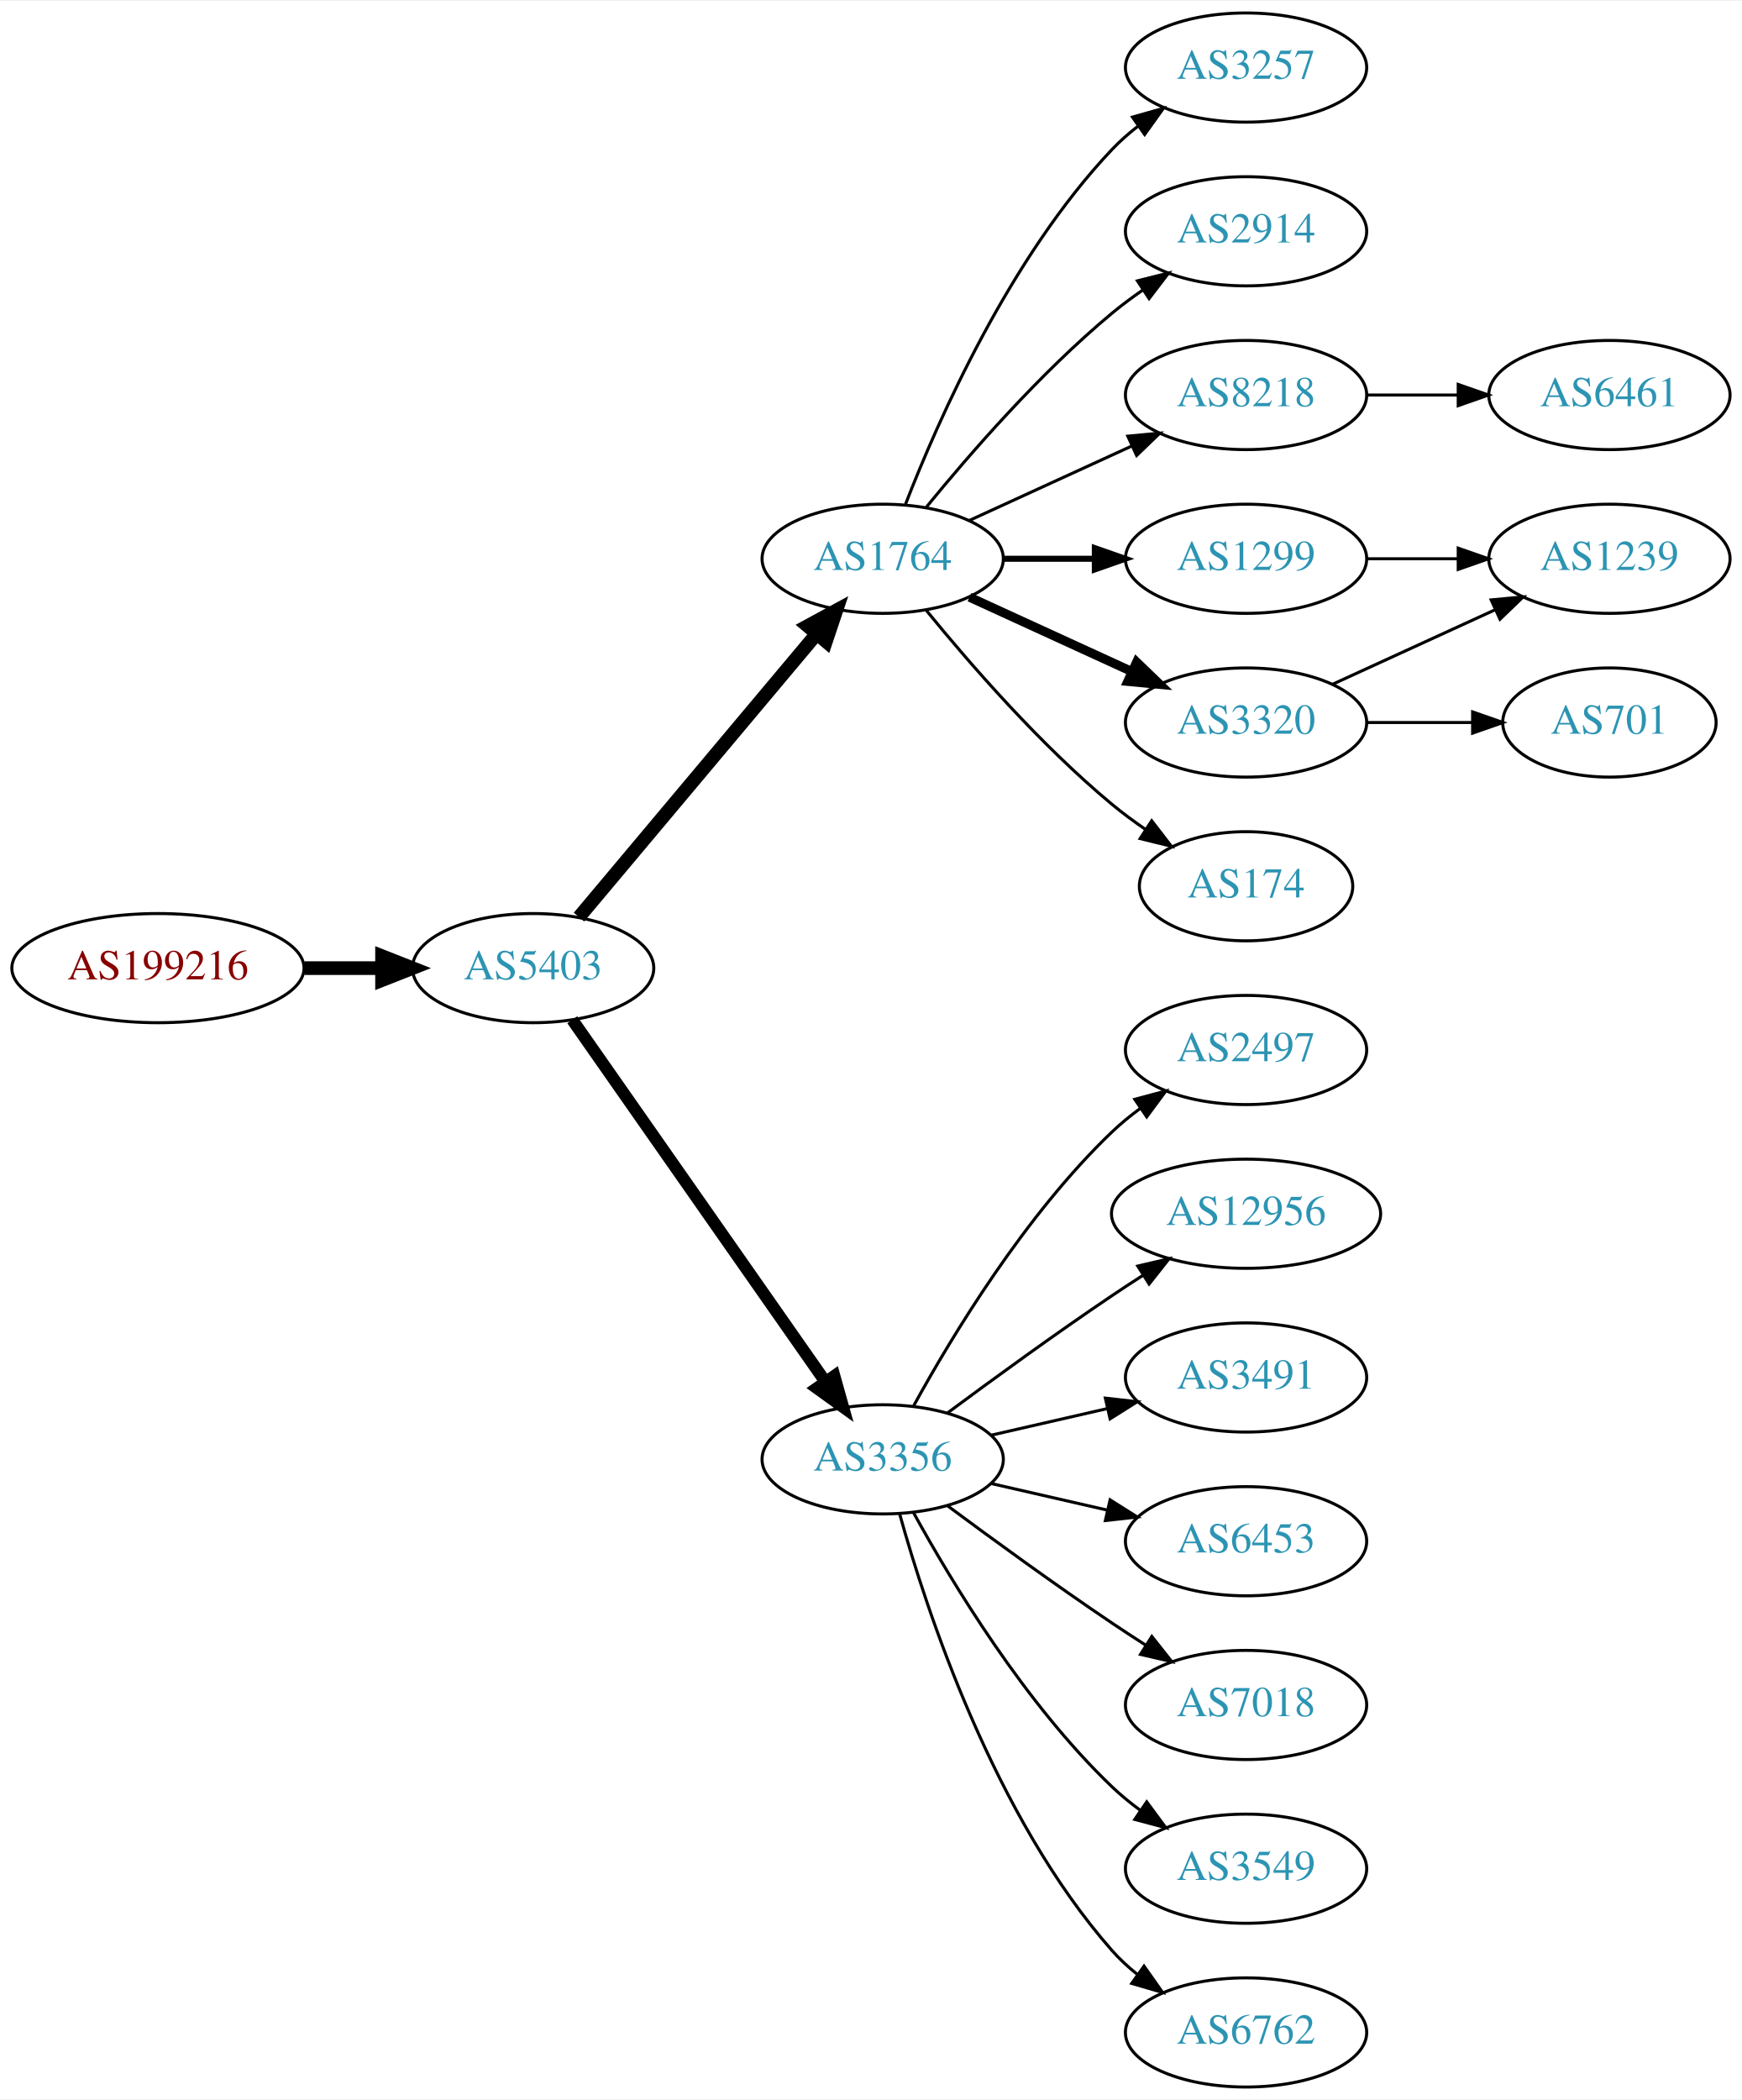
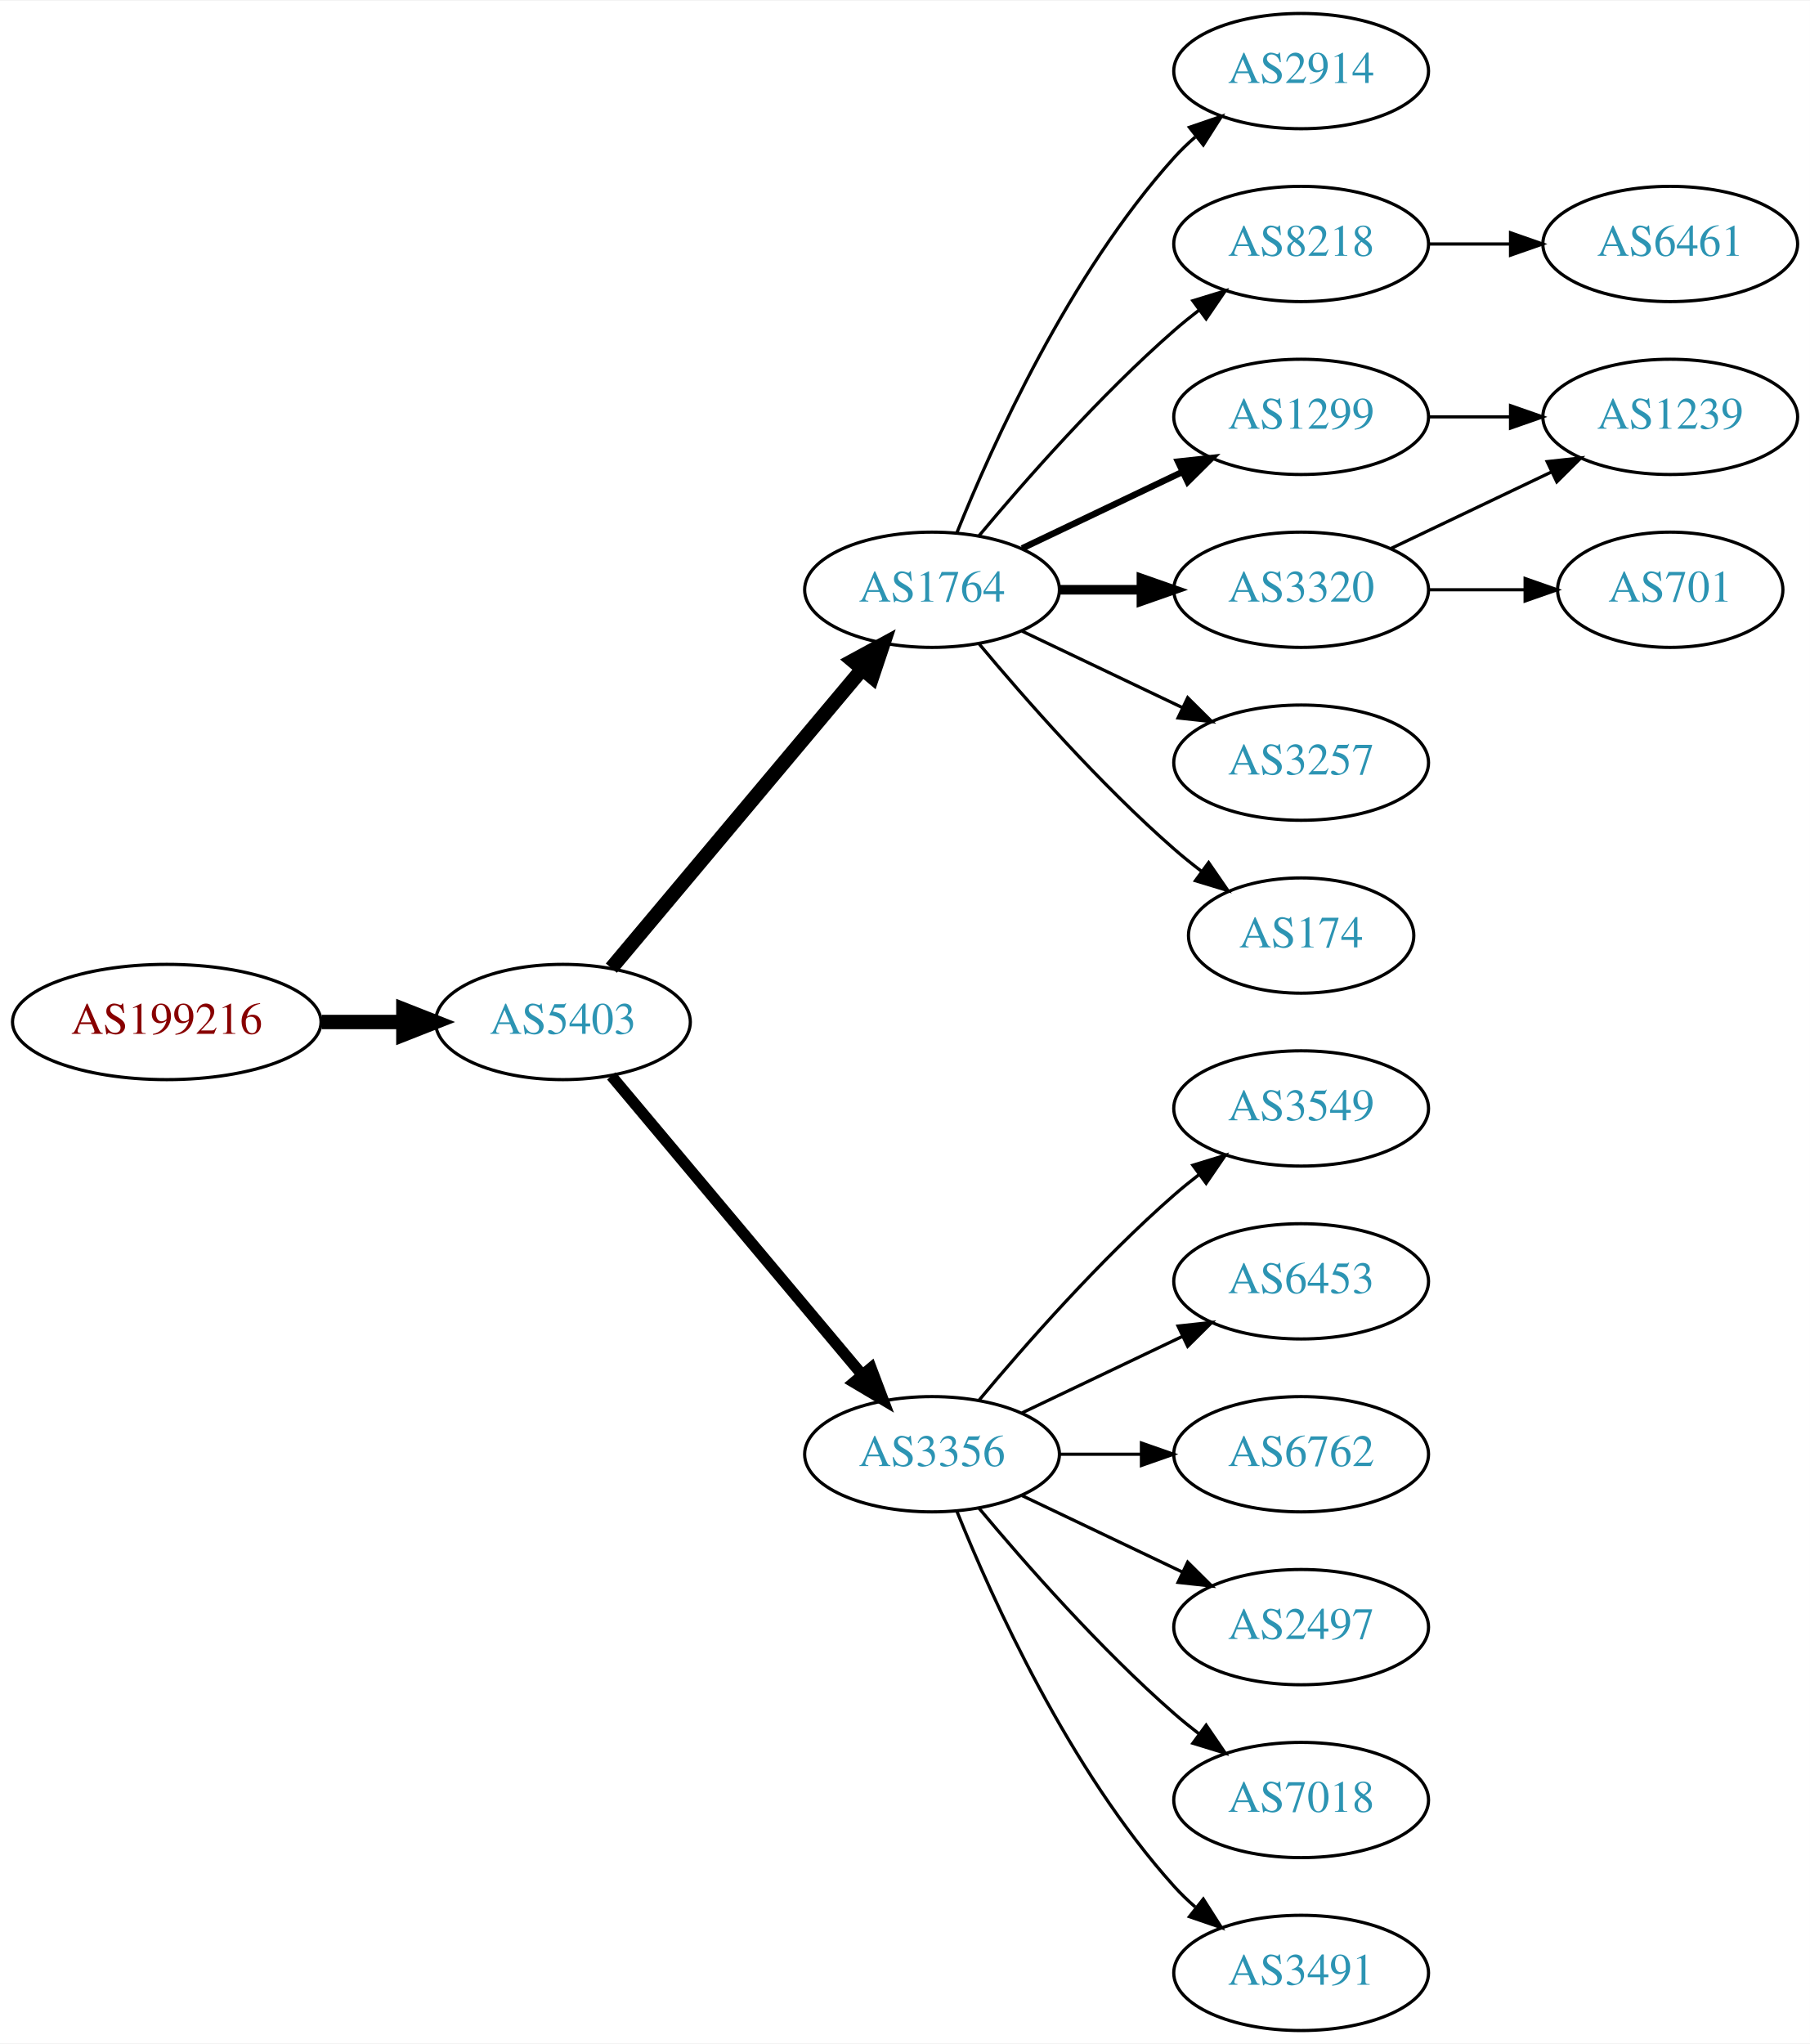
- <svg xmlns="http://www.w3.org/2000/svg" xmlns:xlink="http://www.w3.org/1999/xlink" width="574pt" height="692pt" viewBox="0.00 0.00 574.46 692.00">
-   <g id="graph0" class="graph" transform="scale(1 1) rotate(0) translate(4 688)">
-     <polygon fill="white" stroke="none" points="-4,4 -4,-688 570.463,-688 570.463,4 -4,4" />
+ <svg xmlns="http://www.w3.org/2000/svg" xmlns:xlink="http://www.w3.org/1999/xlink" width="565pt" height="638pt" viewBox="0.00 0.00 565.36 638.00">
+   <g id="graph0" class="graph" transform="scale(1 1) rotate(0) translate(4 634)">
+     <polygon fill="white" stroke="none" points="-4,4 -4,-634 561.363,-634 561.363,4 -4,4" />
    <g id="node1" class="node">
      <g id="a_node1">
        <a xlink:href="/asn/199216" xlink:title="AS199216 ~ Compass-Verlag GmbH [AT]">
-           <ellipse fill="#ffffff" stroke="black" cx="48.096" cy="-369" rx="48.192" ry="18" />
-           <text text-anchor="middle" x="48.096" y="-365.3" font-family="Times,serif" font-size="14.00" fill="#880000">AS199216</text>
+           <ellipse fill="#ffffff" stroke="black" cx="48.096" cy="-315" rx="48.192" ry="18" />
+           <text text-anchor="middle" x="48.096" y="-311.3" font-family="Times,serif" font-size="14.00" fill="#880000">AS199216</text>
        </a>
      </g>
    </g>
    <g id="node2" class="node">
      <g id="a_node2">
        <a xlink:href="/asn/5403" xlink:title="AS5403 ~ AS5403 [AT]">
-           <ellipse fill="#ffffff" stroke="black" cx="171.838" cy="-369" rx="39.794" ry="18" />
-           <text text-anchor="middle" x="171.838" y="-365.3" font-family="Times,serif" font-size="14.00" fill="#2c94b3">AS5403</text>
+           <ellipse fill="#ffffff" stroke="black" cx="171.838" cy="-315" rx="39.794" ry="18" />
+           <text text-anchor="middle" x="171.838" y="-311.3" font-family="Times,serif" font-size="14.00" fill="#2c94b3">AS5403</text>
        </a>
      </g>
    </g>
    <g id="edge1" class="edge">
-       <path fill="none" stroke="black" stroke-width="4.5" d="M96.513,-369C104.867,-369 113.577,-369 121.969,-369" />
-       <polygon fill="black" stroke="black" stroke-width="4.5" points="122.004,-372.938 132.004,-369 122.004,-365.063 122.004,-372.938" />
+       <path fill="none" stroke="black" stroke-width="4.5" d="M96.513,-315C104.867,-315 113.577,-315 121.969,-315" />
+       <polygon fill="black" stroke="black" stroke-width="4.5" points="122.004,-318.938 132.004,-315 122.004,-311.063 122.004,-318.938" />
    </g>
    <g id="node3" class="node">
      <g id="a_node3">
        <a xlink:href="/asn/1764" xlink:title="AS1764 ~ NEXTLAYER-AS [AT]">
-           <ellipse fill="#ffffff" stroke="black" cx="287.131" cy="-504" rx="39.794" ry="18" />
-           <text text-anchor="middle" x="287.131" y="-500.3" font-family="Times,serif" font-size="14.00" fill="#2c94b3">AS1764</text>
+           <ellipse fill="#ffffff" stroke="black" cx="287.131" cy="-450" rx="39.794" ry="18" />
+           <text text-anchor="middle" x="287.131" y="-446.3" font-family="Times,serif" font-size="14.00" fill="#2c94b3">AS1764</text>
        </a>
      </g>
    </g>
    <g id="edge2" class="edge">
-       <path fill="none" stroke="black" stroke-width="4.5" d="M186.958,-385.825C206.632,-409.269 242.436,-451.934 265.215,-479.076" />
-       <polygon fill="black" stroke="black" stroke-width="4.5" points="262.389,-481.834 271.833,-486.963 268.421,-476.772 262.389,-481.834" />
+       <path fill="none" stroke="black" stroke-width="4.5" d="M186.958,-331.825C206.632,-355.269 242.436,-397.934 265.215,-425.076" />
+       <polygon fill="black" stroke="black" stroke-width="4.5" points="262.389,-427.834 271.833,-432.963 268.421,-422.772 262.389,-427.834" />
    </g>
    <g id="node4" class="node">
      <g id="a_node4">
        <a xlink:href="/asn/3356" xlink:title="AS3356 ~ Level 3 Parent, LLC [US]">
-           <ellipse fill="#ffffff" stroke="black" cx="287.131" cy="-207" rx="39.794" ry="18" />
-           <text text-anchor="middle" x="287.131" y="-203.3" font-family="Times,serif" font-size="14.00" fill="#2c94b3">AS3356</text>
+           <ellipse fill="#ffffff" stroke="black" cx="287.131" cy="-180" rx="39.794" ry="18" />
+           <text text-anchor="middle" x="287.131" y="-176.3" font-family="Times,serif" font-size="14.00" fill="#2c94b3">AS3356</text>
        </a>
      </g>
    </g>
    <g id="edge3" class="edge">
-       <path fill="none" stroke="black" stroke-width="4" d="M184.748,-351.969C204.67,-323.483 244.859,-266.015 268.209,-232.626" />
-       <polygon fill="black" stroke="black" stroke-width="4" points="271.176,-234.491 274.039,-224.29 265.44,-230.479 271.176,-234.491" />
+       <path fill="none" stroke="black" stroke-width="3.5" d="M186.958,-298.175C206.632,-274.731 242.436,-232.066 265.215,-204.924" />
+       <polygon fill="black" stroke="black" stroke-width="3.5" points="268.086,-206.947 271.833,-197.037 262.724,-202.447 268.086,-206.947" />
    </g>
    <g id="node5" class="node">
      <g id="a_node5">
        <a xlink:href="/asn/2914" xlink:title="AS2914 ~ NTT America, Inc. [US]">
-           <ellipse fill="#ffffff" stroke="black" cx="406.973" cy="-612" rx="39.794" ry="18" />
-           <text text-anchor="middle" x="406.973" y="-608.3" font-family="Times,serif" font-size="14.00" fill="#2c94b3">AS2914</text>
+           <ellipse fill="#ffffff" stroke="black" cx="402.424" cy="-612" rx="39.794" ry="18" />
+           <text text-anchor="middle" x="402.424" y="-608.3" font-family="Times,serif" font-size="14.00" fill="#2c94b3">AS2914</text>
        </a>
      </g>
    </g>
    <g id="edge4" class="edge">
-       <path fill="none" stroke="black" d="M301.55,-521.065C315.665,-538.375 339.079,-565.345 362.777,-585 365.994,-587.668 369.494,-590.27 373.065,-592.741" />
-       <polygon fill="black" stroke="black" points="371.143,-595.666 381.421,-598.236 374.988,-589.817 371.143,-595.666" />
+       <path fill="none" stroke="black" d="M294.879,-467.787C305.93,-495.243 329.983,-548.578 362.777,-585 364.78,-587.224 366.999,-589.363 369.331,-591.397" />
+       <polygon fill="black" stroke="black" points="367.529,-594.433 377.55,-597.873 371.862,-588.935 367.529,-594.433" />
    </g>
    <g id="node6" class="node">
      <g id="a_node6">
-         <a xlink:href="/asn/1299" xlink:title="AS1299 ~ Telia Carrier [EU]">
-           <ellipse fill="#ffffff" stroke="black" cx="406.973" cy="-504" rx="39.794" ry="18" />
-           <text text-anchor="middle" x="406.973" y="-500.3" font-family="Times,serif" font-size="14.00" fill="#2c94b3">AS1299</text>
+         <a xlink:href="/asn/8218" xlink:title="AS8218 ~ legacy Neotelecoms [FR]">
+           <ellipse fill="#ffffff" stroke="black" cx="402.424" cy="-558" rx="39.794" ry="18" />
+           <text text-anchor="middle" x="402.424" y="-554.3" font-family="Times,serif" font-size="14.00" fill="#2c94b3">AS8218</text>
        </a>
      </g>
    </g>
    <g id="edge5" class="edge">
-       <path fill="none" stroke="black" stroke-width="2" d="M327.044,-504C336.597,-504 346.947,-504 356.909,-504" />
-       <polygon fill="black" stroke="black" stroke-width="2" points="357.102,-507.5 367.102,-504 357.102,-500.5 357.102,-507.5" />
+       <path fill="none" stroke="black" d="M301.761,-466.817C316.044,-483.929 339.59,-510.745 362.777,-531 365.243,-533.154 367.882,-535.294 370.579,-537.372" />
+       <polygon fill="black" stroke="black" points="368.604,-540.264 378.733,-543.37 372.752,-534.625 368.604,-540.264" />
    </g>
    <g id="node7" class="node">
      <g id="a_node7">
-         <a xlink:href="/asn/8218" xlink:title="AS8218 ~ legacy Neotelecoms [FR]">
-           <ellipse fill="#ffffff" stroke="black" cx="406.973" cy="-558" rx="39.794" ry="18" />
-           <text text-anchor="middle" x="406.973" y="-554.3" font-family="Times,serif" font-size="14.00" fill="#2c94b3">AS8218</text>
+         <a xlink:href="/asn/1299" xlink:title="AS1299 ~ Telia Carrier [EU]">
+           <ellipse fill="#ffffff" stroke="black" cx="402.424" cy="-504" rx="39.794" ry="18" />
+           <text text-anchor="middle" x="402.424" y="-500.3" font-family="Times,serif" font-size="14.00" fill="#2c94b3">AS1299</text>
        </a>
      </g>
    </g>
    <g id="edge6" class="edge">
-       <path fill="none" stroke="black" d="M315.76,-516.661C331.717,-523.973 351.987,-533.261 369.27,-541.181" />
-       <polygon fill="black" stroke="black" points="367.969,-544.435 378.518,-545.419 370.885,-538.071 367.969,-544.435" />
+       <path fill="none" stroke="black" stroke-width="2" d="M315.267,-462.934C330.261,-470.081 349.082,-479.052 365.306,-486.785" />
+       <polygon fill="black" stroke="black" stroke-width="2" points="363.976,-490.028 374.509,-491.171 366.988,-483.709 363.976,-490.028" />
    </g>
    <g id="node8" class="node">
      <g id="a_node8">
        <a xlink:href="/asn/3320" xlink:title="AS3320 ~ DTAG [DE]">
-           <ellipse fill="#ffffff" stroke="black" cx="406.973" cy="-450" rx="39.794" ry="18" />
-           <text text-anchor="middle" x="406.973" y="-446.3" font-family="Times,serif" font-size="14.00" fill="#2c94b3">AS3320</text>
+           <ellipse fill="#ffffff" stroke="black" cx="402.424" cy="-450" rx="39.794" ry="18" />
+           <text text-anchor="middle" x="402.424" y="-446.3" font-family="Times,serif" font-size="14.00" fill="#2c94b3">AS3320</text>
        </a>
      </g>
    </g>
    <g id="edge7" class="edge">
-       <path fill="none" stroke="black" stroke-width="3" d="M315.76,-491.339C331.717,-484.027 351.987,-474.739 369.27,-466.819" />
-       <polygon fill="black" stroke="black" stroke-width="3" points="370.885,-469.929 378.518,-462.581 367.969,-463.565 370.885,-469.929" />
+       <path fill="none" stroke="black" stroke-width="3" d="M326.803,-450C335.006,-450 343.77,-450 352.302,-450" />
+       <polygon fill="black" stroke="black" stroke-width="3" points="352.541,-453.5 362.541,-450 352.541,-446.5 352.541,-453.5" />
    </g>
    <g id="node9" class="node">
      <g id="a_node9">
-         <a xlink:href="/asn/174" xlink:title="AS174 ~ Cogent Communications [US]">
-           <ellipse fill="#ffffff" stroke="black" cx="406.973" cy="-396" rx="35.194" ry="18" />
-           <text text-anchor="middle" x="406.973" y="-392.3" font-family="Times,serif" font-size="14.00" fill="#2c94b3">AS174</text>
+         <a xlink:href="/asn/3257" xlink:title="AS3257 ~ GTT [DE]">
+           <ellipse fill="#ffffff" stroke="black" cx="402.424" cy="-396" rx="39.794" ry="18" />
+           <text text-anchor="middle" x="402.424" y="-392.3" font-family="Times,serif" font-size="14.00" fill="#2c94b3">AS3257</text>
        </a>
      </g>
    </g>
    <g id="edge8" class="edge">
-       <path fill="none" stroke="black" d="M301.55,-486.935C315.665,-469.625 339.079,-442.655 362.777,-423 366.241,-420.128 370.033,-417.331 373.888,-414.692" />
-       <polygon fill="black" stroke="black" points="375.849,-417.592 382.32,-409.203 372.03,-411.725 375.849,-417.592" />
+       <path fill="none" stroke="black" d="M315.267,-437.066C330.261,-429.919 349.082,-420.948 365.306,-413.215" />
+       <polygon fill="black" stroke="black" points="366.988,-416.291 374.509,-408.829 363.976,-409.972 366.988,-416.291" />
    </g>
    <g id="node10" class="node">
      <g id="a_node10">
-         <a xlink:href="/asn/3257" xlink:title="AS3257 ~ GTT [DE]">
-           <ellipse fill="#ffffff" stroke="black" cx="406.973" cy="-666" rx="39.794" ry="18" />
-           <text text-anchor="middle" x="406.973" y="-662.3" font-family="Times,serif" font-size="14.00" fill="#2c94b3">AS3257</text>
+         <a xlink:href="/asn/174" xlink:title="AS174 ~ Cogent Communications [US]">
+           <ellipse fill="#ffffff" stroke="black" cx="402.424" cy="-342" rx="35.194" ry="18" />
+           <text text-anchor="middle" x="402.424" y="-338.3" font-family="Times,serif" font-size="14.00" fill="#2c94b3">AS174</text>
        </a>
      </g>
    </g>
    <g id="edge9" class="edge">
-       <path fill="none" stroke="black" d="M294.654,-521.994C305.404,-549.728 329.062,-603.429 362.777,-639 365.363,-641.728 368.281,-644.294 371.349,-646.677" />
-       <polygon fill="black" stroke="black" points="369.503,-649.658 379.697,-652.543 373.527,-643.93 369.503,-649.658" />
-     </g>
-     <g id="node11" class="node">
-       <g id="a_node11">
-         <a xlink:href="/asn/6762" xlink:title="AS6762 ~ TELECOM ITALIA SPARKLE S.p.A. [IT]">
-           <ellipse fill="#ffffff" stroke="black" cx="406.973" cy="-18" rx="39.794" ry="18" />
-           <text text-anchor="middle" x="406.973" y="-14.3" font-family="Times,serif" font-size="14.00" fill="#2c94b3">AS6762</text>
-         </a>
-       </g>
-     </g>
-     <g id="edge10" class="edge">
-       <path fill="none" stroke="black" d="M292.704,-189.054C301.61,-157.005 323.894,-89.158 362.777,-45 365.261,-42.179 368.111,-39.551 371.137,-37.129" />
-       <polygon fill="black" stroke="black" points="373.322,-39.869 379.426,-31.209 369.254,-34.172 373.322,-39.869" />
+       <path fill="none" stroke="black" d="M301.761,-433.183C316.044,-416.071 339.59,-389.255 362.777,-369 365.447,-366.668 368.32,-364.352 371.25,-362.114" />
+       <polygon fill="black" stroke="black" points="373.528,-364.784 379.542,-356.061 369.401,-359.13 373.528,-364.784" />
    </g>
    <g id="node12" class="node">
      <g id="a_node12">
-         <a xlink:href="/asn/2497" xlink:title="AS2497 ~ Internet Initiative Japan Inc. [JP]">
-           <ellipse fill="#ffffff" stroke="black" cx="406.973" cy="-342" rx="39.794" ry="18" />
-           <text text-anchor="middle" x="406.973" y="-338.3" font-family="Times,serif" font-size="14.00" fill="#2c94b3">AS2497</text>
+         <a xlink:href="/asn/3549" xlink:title="AS3549 ~ Level 3 Parent, LLC [US]">
+           <ellipse fill="#ffffff" stroke="black" cx="402.424" cy="-288" rx="39.794" ry="18" />
+           <text text-anchor="middle" x="402.424" y="-284.3" font-family="Times,serif" font-size="14.00" fill="#2c94b3">AS3549</text>
        </a>
      </g>
    </g>
    <g id="edge11" class="edge">
-       <path fill="none" stroke="black" d="M297.372,-224.713C309.918,-247.561 334.095,-287.611 362.777,-315 365.646,-317.739 368.834,-320.347 372.144,-322.785" />
-       <polygon fill="black" stroke="black" points="370.267,-325.742 380.503,-328.477 374.207,-319.956 370.267,-325.742" />
+       <path fill="none" stroke="black" d="M301.761,-196.817C316.044,-213.929 339.59,-240.745 362.777,-261 365.243,-263.154 367.882,-265.294 370.579,-267.372" />
+       <polygon fill="black" stroke="black" points="368.604,-270.264 378.733,-273.37 372.752,-264.625 368.604,-270.264" />
    </g>
    <g id="node13" class="node">
      <g id="a_node13">
-         <a xlink:href="/asn/12956" xlink:title="AS12956 ~ TELXIUS [ES]">
-           <ellipse fill="#ffffff" stroke="black" cx="406.973" cy="-288" rx="44.393" ry="18" />
-           <text text-anchor="middle" x="406.973" y="-284.3" font-family="Times,serif" font-size="14.00" fill="#2c94b3">AS12956</text>
+         <a xlink:href="/asn/6453" xlink:title="AS6453 ~ TATA COMMUNICATIONS (AMERICA) INC [US]">
+           <ellipse fill="#ffffff" stroke="black" cx="402.424" cy="-234" rx="39.794" ry="18" />
+           <text text-anchor="middle" x="402.424" y="-230.3" font-family="Times,serif" font-size="14.00" fill="#2c94b3">AS6453</text>
        </a>
      </g>
    </g>
    <g id="edge12" class="edge">
-       <path fill="none" stroke="black" d="M308.461,-222.277C323.324,-233.304 344.068,-248.407 362.777,-261 366.067,-263.215 369.53,-265.482 373.004,-267.715" />
-       <polygon fill="black" stroke="black" points="371.252,-270.748 381.572,-273.148 375.001,-264.837 371.252,-270.748" />
+       <path fill="none" stroke="black" d="M315.267,-192.934C330.261,-200.081 349.082,-209.052 365.306,-216.785" />
+       <polygon fill="black" stroke="black" points="363.976,-220.028 374.509,-221.171 366.988,-213.709 363.976,-220.028" />
    </g>
    <g id="node14" class="node">
      <g id="a_node14">
-         <a xlink:href="/asn/3491" xlink:title="AS3491 ~ PCCW Global, Inc. [US]">
-           <ellipse fill="#ffffff" stroke="black" cx="406.973" cy="-234" rx="39.794" ry="18" />
-           <text text-anchor="middle" x="406.973" y="-230.3" font-family="Times,serif" font-size="14.00" fill="#2c94b3">AS3491</text>
+         <a xlink:href="/asn/6762" xlink:title="AS6762 ~ TELECOM ITALIA SPARKLE S.p.A. [IT]">
+           <ellipse fill="#ffffff" stroke="black" cx="402.424" cy="-180" rx="39.794" ry="18" />
+           <text text-anchor="middle" x="402.424" y="-176.3" font-family="Times,serif" font-size="14.00" fill="#2c94b3">AS6762</text>
        </a>
      </g>
    </g>
    <g id="edge13" class="edge">
-       <path fill="none" stroke="black" d="M322.85,-214.955C334.85,-217.704 348.471,-220.825 361.164,-223.733" />
-       <polygon fill="black" stroke="black" points="360.566,-227.187 371.095,-226.009 362.129,-220.364 360.566,-227.187" />
+       <path fill="none" stroke="black" d="M326.803,-180C335.006,-180 343.77,-180 352.302,-180" />
+       <polygon fill="black" stroke="black" points="352.541,-183.5 362.541,-180 352.541,-176.5 352.541,-183.5" />
    </g>
    <g id="node15" class="node">
      <g id="a_node15">
-         <a xlink:href="/asn/6453" xlink:title="AS6453 ~ TATA COMMUNICATIONS (AMERICA) INC [US]">
-           <ellipse fill="#ffffff" stroke="black" cx="406.973" cy="-180" rx="39.794" ry="18" />
-           <text text-anchor="middle" x="406.973" y="-176.3" font-family="Times,serif" font-size="14.00" fill="#2c94b3">AS6453</text>
+         <a xlink:href="/asn/2497" xlink:title="AS2497 ~ Internet Initiative Japan Inc. [JP]">
+           <ellipse fill="#ffffff" stroke="black" cx="402.424" cy="-126" rx="39.794" ry="18" />
+           <text text-anchor="middle" x="402.424" y="-122.3" font-family="Times,serif" font-size="14.00" fill="#2c94b3">AS2497</text>
        </a>
      </g>
    </g>
    <g id="edge14" class="edge">
-       <path fill="none" stroke="black" d="M322.85,-199.045C334.85,-196.296 348.471,-193.175 361.164,-190.267" />
-       <polygon fill="black" stroke="black" points="362.129,-193.636 371.095,-187.991 360.566,-186.813 362.129,-193.636" />
+       <path fill="none" stroke="black" d="M315.267,-167.066C330.261,-159.919 349.082,-150.948 365.306,-143.215" />
+       <polygon fill="black" stroke="black" points="366.988,-146.291 374.509,-138.829 363.976,-139.972 366.988,-146.291" />
    </g>
    <g id="node16" class="node">
      <g id="a_node16">
        <a xlink:href="/asn/7018" xlink:title="AS7018 ~ AT&amp;T Services, Inc. [US]">
-           <ellipse fill="#ffffff" stroke="black" cx="406.973" cy="-126" rx="39.794" ry="18" />
-           <text text-anchor="middle" x="406.973" y="-122.3" font-family="Times,serif" font-size="14.00" fill="#2c94b3">AS7018</text>
+           <ellipse fill="#ffffff" stroke="black" cx="402.424" cy="-72" rx="39.794" ry="18" />
+           <text text-anchor="middle" x="402.424" y="-68.3" font-family="Times,serif" font-size="14.00" fill="#2c94b3">AS7018</text>
        </a>
      </g>
    </g>
    <g id="edge15" class="edge">
-       <path fill="none" stroke="black" d="M308.461,-191.723C323.324,-180.696 344.068,-165.593 362.777,-153 366.326,-150.611 370.077,-148.161 373.825,-145.758" />
-       <polygon fill="black" stroke="black" points="375.893,-148.591 382.474,-140.288 372.151,-142.675 375.893,-148.591" />
+       <path fill="none" stroke="black" d="M301.761,-163.183C316.044,-146.071 339.59,-119.255 362.777,-99 365.243,-96.846 367.882,-94.706 370.579,-92.628" />
+       <polygon fill="black" stroke="black" points="372.752,-95.375 378.733,-86.63 368.604,-89.736 372.752,-95.375" />
    </g>
    <g id="node17" class="node">
      <g id="a_node17">
-         <a xlink:href="/asn/3549" xlink:title="AS3549 ~ Level 3 Parent, LLC [US]">
-           <ellipse fill="#ffffff" stroke="black" cx="406.973" cy="-72" rx="39.794" ry="18" />
-           <text text-anchor="middle" x="406.973" y="-68.3" font-family="Times,serif" font-size="14.00" fill="#2c94b3">AS3549</text>
+         <a xlink:href="/asn/3491" xlink:title="AS3491 ~ PCCW Global, Inc. [US]">
+           <ellipse fill="#ffffff" stroke="black" cx="402.424" cy="-18" rx="39.794" ry="18" />
+           <text text-anchor="middle" x="402.424" y="-14.3" font-family="Times,serif" font-size="14.00" fill="#2c94b3">AS3491</text>
        </a>
      </g>
    </g>
    <g id="edge16" class="edge">
-       <path fill="none" stroke="black" d="M297.372,-189.287C309.918,-166.439 334.095,-126.389 362.777,-99 365.646,-96.261 368.834,-93.653 372.144,-91.215" />
-       <polygon fill="black" stroke="black" points="374.207,-94.044 380.503,-85.523 370.267,-88.258 374.207,-94.044" />
-     </g>
-     <g id="node20" class="node">
-       <g id="a_node20">
-         <a xlink:href="/asn/1239" xlink:title="AS1239 ~ Sprint [US]">
-           <ellipse fill="#ffffff" stroke="black" cx="526.816" cy="-504" rx="39.794" ry="18" />
-           <text text-anchor="middle" x="526.816" y="-500.3" font-family="Times,serif" font-size="14.00" fill="#2c94b3">AS1239</text>
-         </a>
-       </g>
-     </g>
-     <g id="edge20" class="edge">
-       <path fill="none" stroke="black" d="M446.886,-504C456.439,-504 466.789,-504 476.752,-504" />
-       <polygon fill="black" stroke="black" points="476.944,-507.5 486.944,-504 476.944,-500.5 476.944,-507.5" />
+       <path fill="none" stroke="black" d="M294.879,-162.213C305.93,-134.757 329.983,-81.422 362.777,-45 364.78,-42.776 366.999,-40.637 369.331,-38.603" />
+       <polygon fill="black" stroke="black" points="371.862,-41.065 377.55,-32.127 367.529,-35.567 371.862,-41.065" />
+     </g>
+     <g id="node11" class="node">
+       <g id="a_node11">
+         <a xlink:href="/asn/6461" xlink:title="AS6461 ~ Zayo Bandwidth [US]">
+           <ellipse fill="#ffffff" stroke="black" cx="517.717" cy="-558" rx="39.794" ry="18" />
+           <text text-anchor="middle" x="517.717" y="-554.3" font-family="Times,serif" font-size="14.00" fill="#2c94b3">AS6461</text>
+         </a>
+       </g>
+     </g>
+     <g id="edge10" class="edge">
+       <path fill="none" stroke="black" d="M442.096,-558C450.299,-558 459.063,-558 467.595,-558" />
+       <polygon fill="black" stroke="black" points="467.834,-561.5 477.834,-558 467.834,-554.5 467.834,-561.5" />
    </g>
    <g id="node18" class="node">
      <g id="a_node18">
-         <a xlink:href="/asn/6461" xlink:title="AS6461 ~ Zayo Bandwidth [US]">
-           <ellipse fill="#ffffff" stroke="black" cx="526.816" cy="-558" rx="39.794" ry="18" />
-           <text text-anchor="middle" x="526.816" y="-554.3" font-family="Times,serif" font-size="14.00" fill="#2c94b3">AS6461</text>
+         <a xlink:href="/asn/1239" xlink:title="AS1239 ~ Sprint [US]">
+           <ellipse fill="#ffffff" stroke="black" cx="517.717" cy="-504" rx="39.794" ry="18" />
+           <text text-anchor="middle" x="517.717" y="-500.3" font-family="Times,serif" font-size="14.00" fill="#2c94b3">AS1239</text>
        </a>
      </g>
    </g>
    <g id="edge17" class="edge">
-       <path fill="none" stroke="black" d="M446.886,-558C456.439,-558 466.789,-558 476.752,-558" />
-       <polygon fill="black" stroke="black" points="476.944,-561.5 486.944,-558 476.944,-554.5 476.944,-561.5" />
+       <path fill="none" stroke="black" d="M442.096,-504C450.299,-504 459.063,-504 467.595,-504" />
+       <polygon fill="black" stroke="black" points="467.834,-507.5 477.834,-504 467.834,-500.5 467.834,-507.5" />
+     </g>
+     <g id="edge19" class="edge">
+       <path fill="none" stroke="black" d="M430.56,-462.934C445.554,-470.081 464.375,-479.052 480.599,-486.785" />
+       <polygon fill="black" stroke="black" points="479.269,-490.028 489.802,-491.171 482.281,-483.709 479.269,-490.028" />
    </g>
    <g id="node19" class="node">
      <g id="a_node19">
        <a xlink:href="/asn/701" xlink:title="AS701 ~ UUNET [US]">
-           <ellipse fill="#ffffff" stroke="black" cx="526.816" cy="-450" rx="35.194" ry="18" />
-           <text text-anchor="middle" x="526.816" y="-446.3" font-family="Times,serif" font-size="14.00" fill="#2c94b3">AS701</text>
+           <ellipse fill="#ffffff" stroke="black" cx="517.717" cy="-450" rx="35.194" ry="18" />
+           <text text-anchor="middle" x="517.717" y="-446.3" font-family="Times,serif" font-size="14.00" fill="#2c94b3">AS701</text>
        </a>
      </g>
    </g>
    <g id="edge18" class="edge">
-       <path fill="none" stroke="black" d="M446.886,-450C457.973,-450 470.132,-450 481.515,-450" />
-       <polygon fill="black" stroke="black" points="481.697,-453.5 491.696,-450 481.696,-446.5 481.697,-453.5" />
-     </g>
-     <g id="edge19" class="edge">
-       <path fill="none" stroke="black" d="M435.602,-462.661C451.559,-469.973 471.83,-479.261 489.113,-487.181" />
-       <polygon fill="black" stroke="black" points="487.811,-490.435 498.36,-491.419 490.727,-484.071 487.811,-490.435" />
+       <path fill="none" stroke="black" d="M442.096,-450C451.801,-450 462.292,-450 472.255,-450" />
+       <polygon fill="black" stroke="black" points="472.391,-453.5 482.391,-450 472.391,-446.5 472.391,-453.5" />
    </g>
  </g>
</svg>
